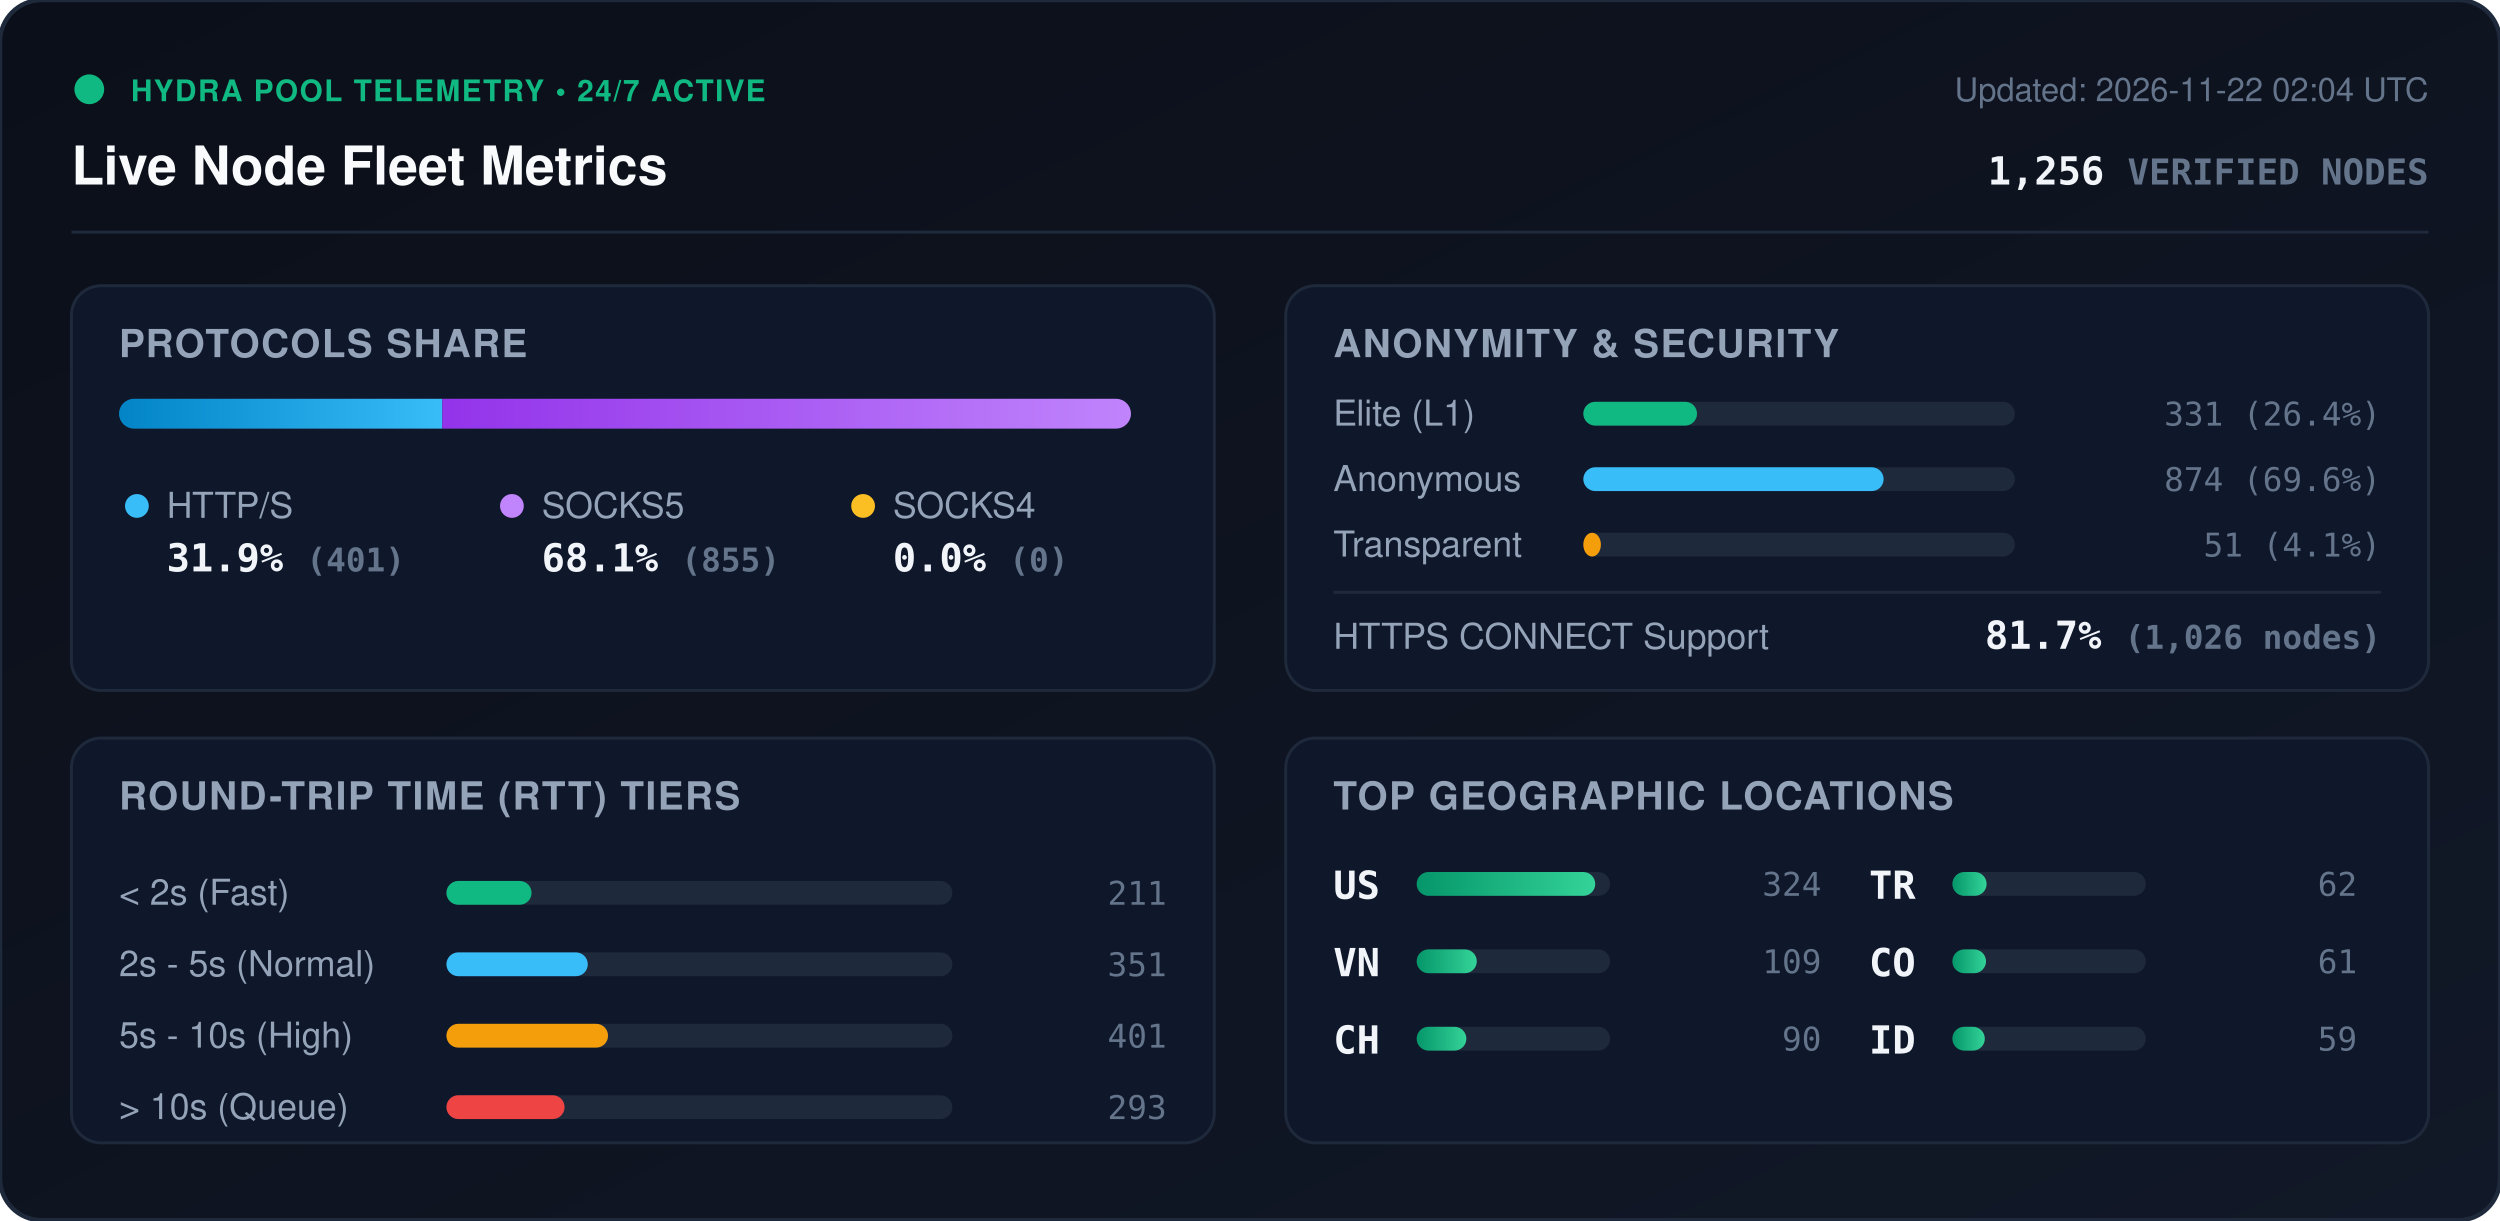
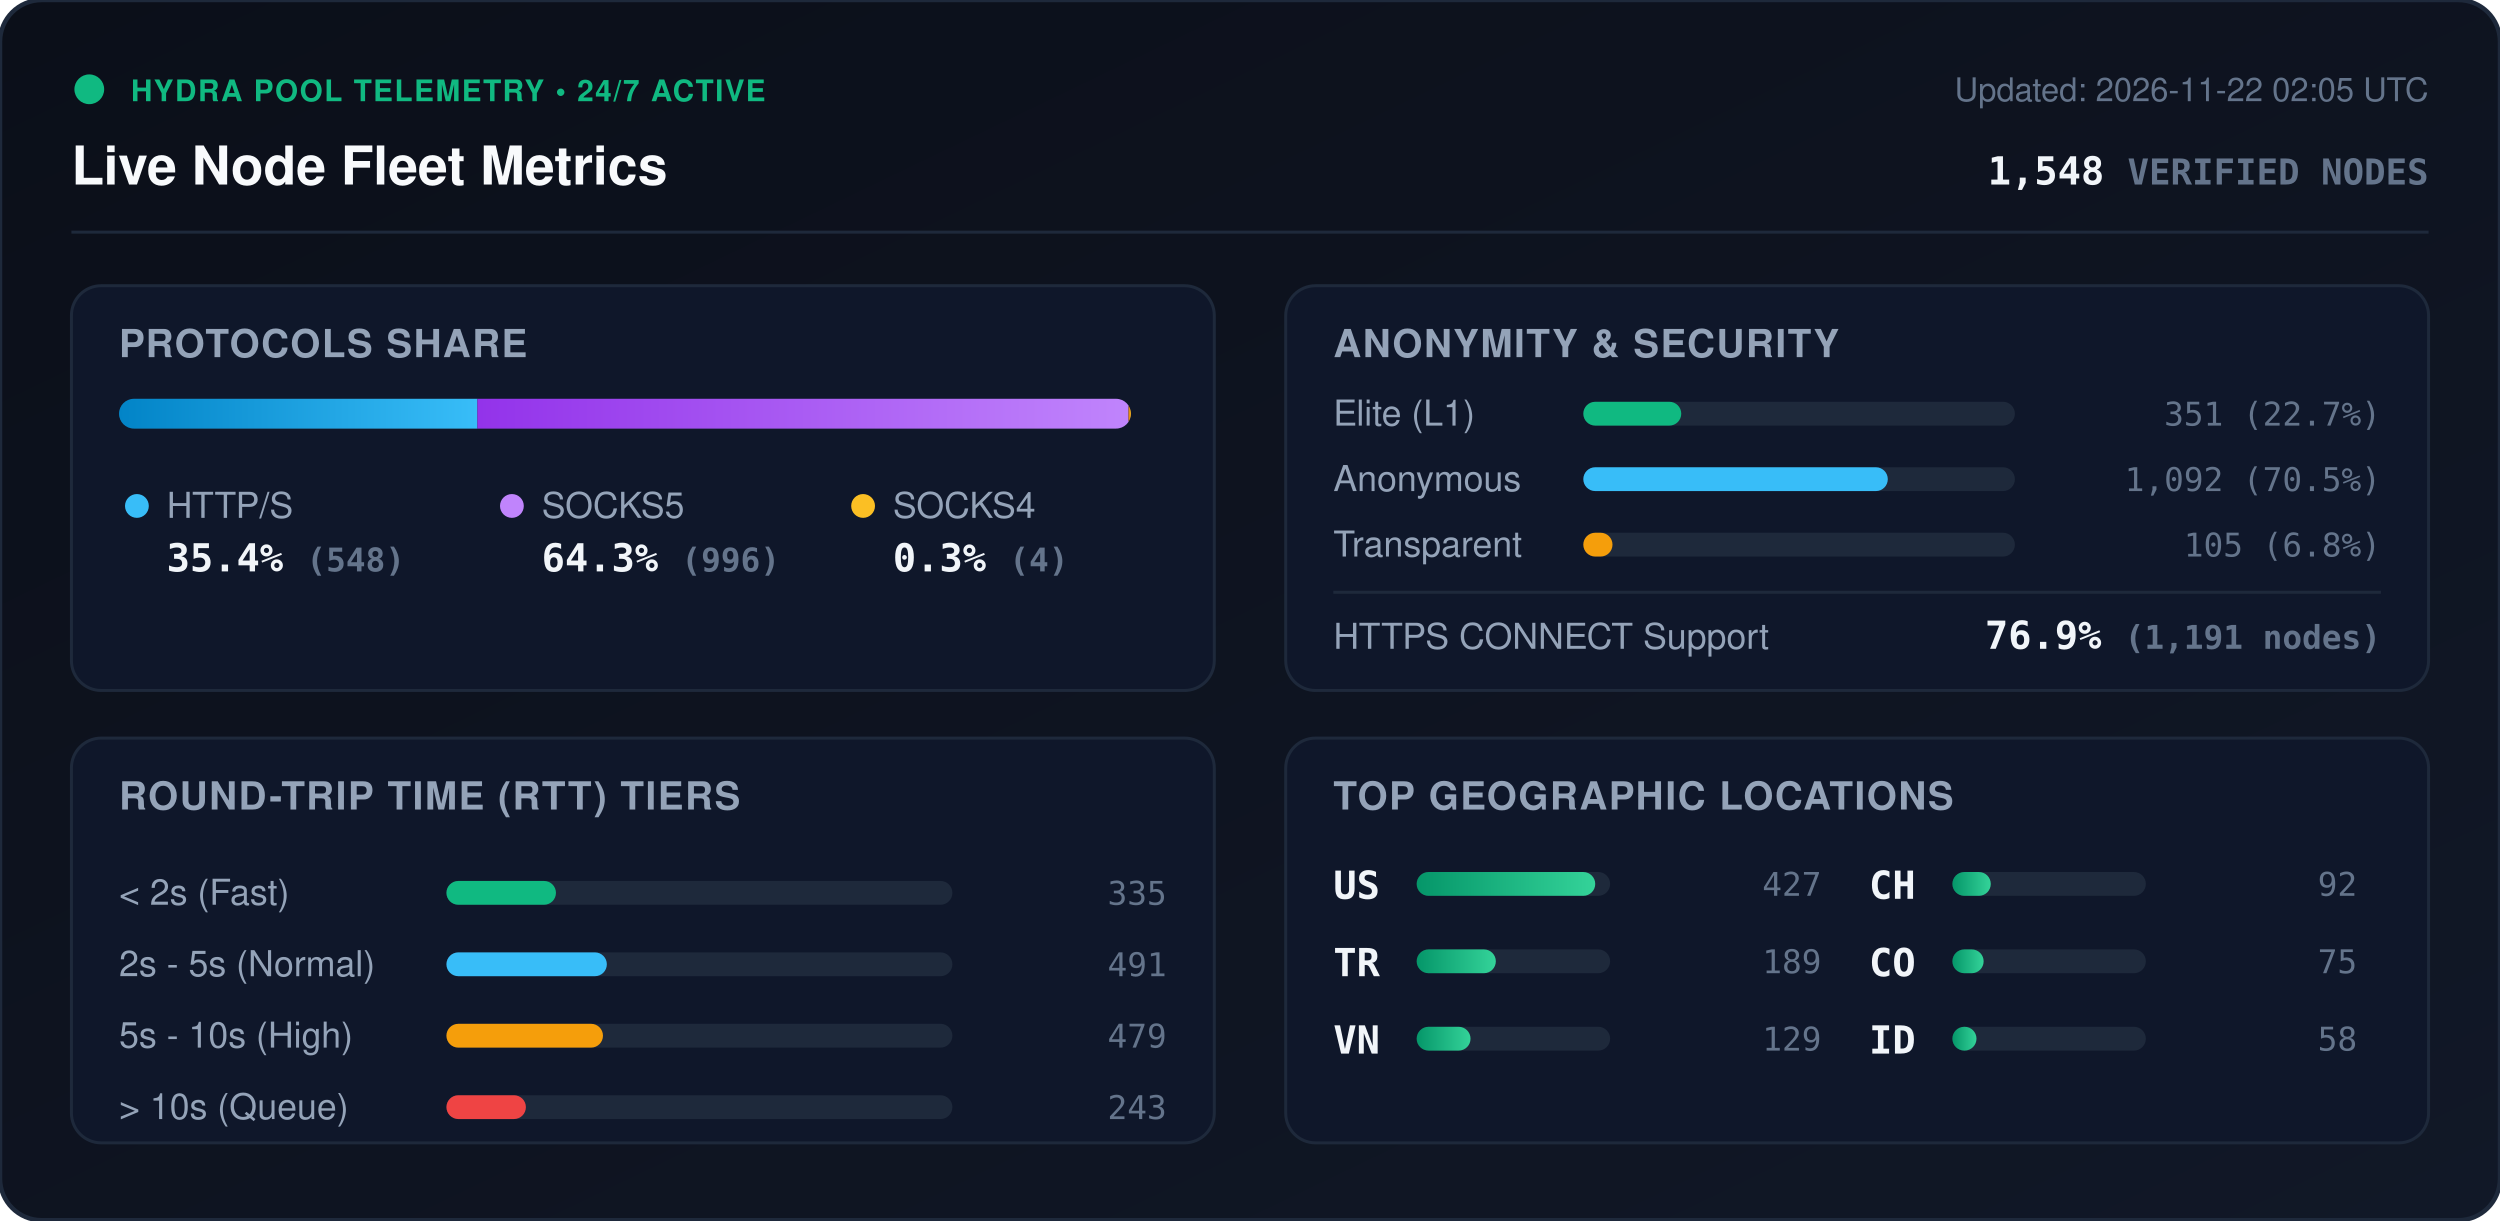
<svg xmlns="http://www.w3.org/2000/svg" viewBox="0 0 840 410" width="840" height="410" style="max-width: 100%; height: auto;">
  <defs>
    <linearGradient id="bg" x1="0%" y1="0%" x2="100%" y2="100%">
      <stop offset="0%" stop-color="#0b0f19" />
      <stop offset="100%" stop-color="#111827" />
    </linearGradient>
    <linearGradient id="bar-http" x1="0%" y1="0%" x2="100%" y2="0%">
      <stop offset="0%" stop-color="#0284c7" />
      <stop offset="100%" stop-color="#38bdf8" />
    </linearGradient>
    <linearGradient id="bar-socks5" x1="0%" y1="0%" x2="100%" y2="0%">
      <stop offset="0%" stop-color="#9333ea" />
      <stop offset="100%" stop-color="#c084fc" />
    </linearGradient>
    <linearGradient id="bar-socks4" x1="0%" y1="0%" x2="100%" y2="0%">
      <stop offset="0%" stop-color="#d97706" />
      <stop offset="100%" stop-color="#fbbf24" />
    </linearGradient>
    <linearGradient id="bar-green" x1="0%" y1="0%" x2="100%" y2="0%">
      <stop offset="0%" stop-color="#059669" />
      <stop offset="100%" stop-color="#34d399" />
    </linearGradient>
    <clipPath id="prog-track-clip">
      <rect width="340.0" height="10" rx="5" />
    </clipPath>
    <style>
      .title { font: 700 18px -apple-system, BlinkMacSystemFont, 'Segoe UI', Helvetica, Arial, sans-serif; fill: #f8fafc; }
      .sub { font: 500 11px -apple-system, BlinkMacSystemFont, 'Segoe UI', Helvetica, Arial, sans-serif; fill: #64748b; }
      .section-hdr { font: 600 13px -apple-system, BlinkMacSystemFont, 'Segoe UI', Helvetica, Arial, sans-serif; fill: #94a3b8; letter-spacing: 0.5px; }
      .metric-val { font: 700 13px -apple-system, BlinkMacSystemFont, 'Segoe UI', Helvetica, Arial, sans-serif; fill: #f1f5f9; }
      .metric-lbl { font: 500 12px -apple-system, BlinkMacSystemFont, 'Segoe UI', Helvetica, Arial, sans-serif; fill: #94a3b8; }
      .badge-txt { font: 700 10px -apple-system, BlinkMacSystemFont, 'Segoe UI', Helvetica, Arial, sans-serif; fill: #10b981; letter-spacing: 0.5px; }
      .mono { font-family: ui-monospace, SFMono-Regular, Menlo, Monaco, Consolas, monospace; }
      .pulse { animation: beacon 2s infinite ease-in-out; }
      @keyframes beacon { 0%, 100% { opacity: 1; } 50% { opacity: 0.35; } }
    </style>
  </defs>
  <rect width="840" height="410" rx="14" fill="url(#bg)" stroke="#1e293b" stroke-width="1.5" />
  <g transform="translate(24, 24)">
    <circle cx="6" cy="6" r="5" fill="#10b981" class="pulse" />
    <text x="20" y="10" class="badge-txt">HYDRA POOL TELEMETRY • 24/7 ACTIVE</text>
    <text x="0" y="38" class="title">Live Node Fleet Metrics</text>
-     <text x="792" y="10" text-anchor="end" class="sub">Updated: 2026-11-22 02:04 UTC</text>
-     <text x="792" y="38" text-anchor="end" class="metric-val mono" fill="#38bdf8">1,256 <tspan font-size="12" fill="#64748b">VERIFIED NODES</tspan>
+     <text x="792" y="10" text-anchor="end" class="sub">Updated: 2026-11-22 02:05 UTC</text>
+     <text x="792" y="38" text-anchor="end" class="metric-val mono" fill="#38bdf8">1,548 <tspan font-size="12" fill="#64748b">VERIFIED NODES</tspan>
    </text>
  </g>
  <line x1="24" y1="78" x2="816" y2="78" stroke="#1e293b" stroke-width="1" />
  <g transform="translate(24, 96)">
    <rect width="384" height="136" rx="10" fill="#0f172a" stroke="#1e293b" />
    <text x="16" y="24" class="section-hdr">PROTOCOLS SHARE</text>
    <g transform="translate(16, 38)">
      <rect width="340.0" height="10" rx="5" fill="#1e293b" />
      <g clip-path="url(#prog-track-clip)">
-         <rect x="0" width="108.6" height="10" fill="url(#bar-http)" />
-         <rect x="108.6" width="231.4" height="10" fill="url(#bar-socks5)" />
-         <rect x="340.0" width="0.0" height="10" fill="url(#bar-socks4)" />
+         <rect x="0" width="120.4" height="10" fill="url(#bar-http)" />
+         <rect x="120.4" width="218.8" height="10" fill="url(#bar-socks5)" />
+         <rect x="339.2" width="0.9" height="10" fill="url(#bar-socks4)" />
      </g>
    </g>
    <g transform="translate(16, 68)">
      <circle cx="6" cy="6" r="4" fill="#38bdf8" />
      <text x="16" y="10" class="metric-lbl">HTTP/S</text>
-       <text x="16" y="28" class="metric-val mono">31.9% <tspan font-size="11" fill="#64748b">(401)</tspan>
+       <text x="16" y="28" class="metric-val mono">35.4% <tspan font-size="11" fill="#64748b">(548)</tspan>
      </text>
      <circle cx="132" cy="6" r="4" fill="#c084fc" />
      <text x="142" y="10" class="metric-lbl">SOCKS5</text>
-       <text x="142" y="28" class="metric-val mono">68.1% <tspan font-size="11" fill="#64748b">(855)</tspan>
+       <text x="142" y="28" class="metric-val mono">64.3% <tspan font-size="11" fill="#64748b">(996)</tspan>
      </text>
      <circle cx="250" cy="6" r="4" fill="#fbbf24" />
      <text x="260" y="10" class="metric-lbl">SOCKS4</text>
-       <text x="260" y="28" class="metric-val mono">0.0% <tspan font-size="11" fill="#64748b">(0)</tspan>
+       <text x="260" y="28" class="metric-val mono">0.3% <tspan font-size="11" fill="#64748b">(4)</tspan>
      </text>
    </g>
  </g>
  <g transform="translate(432, 96)">
    <rect width="384" height="136" rx="10" fill="#0f172a" stroke="#1e293b" />
    <text x="16" y="24" class="section-hdr">ANONYMITY &amp; SECURITY</text>
    <text x="16" y="47" class="metric-lbl">Elite (L1)</text>
    <rect x="100" y="39" width="145.0" height="8" rx="4" fill="#1e293b" />
-     <rect x="100" y="39" width="38.2" height="8" rx="4" fill="#10b981" />
-     <text x="368" y="47" text-anchor="end" class="mono sub" fill="#e2e8f0">331 (26.4%)</text>
+     <rect x="100" y="39" width="32.9" height="8" rx="4" fill="#10b981" />
+     <text x="368" y="47" text-anchor="end" class="mono sub" fill="#e2e8f0">351 (22.7%)</text>
    <text x="16" y="69" class="metric-lbl">Anonymous</text>
    <rect x="100" y="61" width="145.0" height="8" rx="4" fill="#1e293b" />
-     <rect x="100" y="61" width="100.9" height="8" rx="4" fill="#38bdf8" />
-     <text x="368" y="69" text-anchor="end" class="mono sub" fill="#e2e8f0">874 (69.6%)</text>
+     <rect x="100" y="61" width="102.3" height="8" rx="4" fill="#38bdf8" />
+     <text x="368" y="69" text-anchor="end" class="mono sub" fill="#e2e8f0">1,092 (70.5%)</text>
    <text x="16" y="91" class="metric-lbl">Transparent</text>
    <rect x="100" y="83" width="145.0" height="8" rx="4" fill="#1e293b" />
-     <rect x="100" y="83" width="5.9" height="8" rx="4" fill="#f59e0b" />
-     <text x="368" y="91" text-anchor="end" class="mono sub" fill="#e2e8f0">51 (4.1%)</text>
+     <rect x="100" y="83" width="9.8" height="8" rx="4" fill="#f59e0b" />
+     <text x="368" y="91" text-anchor="end" class="mono sub" fill="#e2e8f0">105 (6.8%)</text>
    <line x1="16" y1="103" x2="368" y2="103" stroke="#1e293b" stroke-width="1" />
    <text x="16" y="122" class="metric-lbl">HTTPS CONNECT Support</text>
-     <text x="368" y="122" text-anchor="end" class="metric-val mono" fill="#34d399">81.7% <tspan font-size="11" fill="#64748b">(1,026 nodes)</tspan>
+     <text x="368" y="122" text-anchor="end" class="metric-val mono" fill="#34d399">76.9% <tspan font-size="11" fill="#64748b">(1,191 nodes)</tspan>
    </text>
  </g>
  <g transform="translate(24, 248)">
    <rect width="384" height="136" rx="10" fill="#0f172a" stroke="#1e293b" />
    <text x="16" y="24" class="section-hdr">ROUND-TRIP TIME (RTT) TIERS</text>
    <g transform="translate(16, 42)">
      <text x="0" y="14" class="metric-lbl">&lt; 2s (Fast)</text>
      <rect x="110" y="6" width="170" height="8" rx="4" fill="#1e293b" />
-       <rect x="110" y="6" width="28.6" height="8" rx="4" fill="#10b981" />
-       <text x="352" y="14" text-anchor="end" class="mono sub">211</text>
+       <rect x="110" y="6" width="36.8" height="8" rx="4" fill="#10b981" />
+       <text x="352" y="14" text-anchor="end" class="mono sub">335</text>
      <text x="0" y="38" class="metric-lbl">2s - 5s (Normal)</text>
      <rect x="110" y="30" width="170" height="8" rx="4" fill="#1e293b" />
-       <rect x="110" y="30" width="47.5" height="8" rx="4" fill="#38bdf8" />
-       <text x="352" y="38" text-anchor="end" class="mono sub">351</text>
+       <rect x="110" y="30" width="53.9" height="8" rx="4" fill="#38bdf8" />
+       <text x="352" y="38" text-anchor="end" class="mono sub">491</text>
      <text x="0" y="62" class="metric-lbl">5s - 10s (High)</text>
      <rect x="110" y="54" width="170" height="8" rx="4" fill="#1e293b" />
-       <rect x="110" y="54" width="54.3" height="8" rx="4" fill="#f59e0b" />
-       <text x="352" y="62" text-anchor="end" class="mono sub">401</text>
+       <rect x="110" y="54" width="52.6" height="8" rx="4" fill="#f59e0b" />
+       <text x="352" y="62" text-anchor="end" class="mono sub">479</text>
      <text x="0" y="86" class="metric-lbl">&gt; 10s (Queue)</text>
      <rect x="110" y="78" width="170" height="8" rx="4" fill="#1e293b" />
-       <rect x="110" y="78" width="39.7" height="8" rx="4" fill="#ef4444" />
-       <text x="352" y="86" text-anchor="end" class="mono sub">293</text>
+       <rect x="110" y="78" width="26.7" height="8" rx="4" fill="#ef4444" />
+       <text x="352" y="86" text-anchor="end" class="mono sub">243</text>
    </g>
  </g>
  <g transform="translate(432, 248)">
    <rect width="384" height="136" rx="10" fill="#0f172a" stroke="#1e293b" />
    <text x="16" y="24" class="section-hdr">TOP GEOGRAPHIC LOCATIONS</text>
    <g transform="translate(16, 42)">
      <g transform="translate(0, 0)">
        <text x="0" y="12" class="mono metric-val" font-size="12">US</text>
        <rect x="28" y="3" width="65" height="8" rx="4" fill="#1e293b" />
        <rect x="28" y="3" width="60.0" height="8" rx="4" fill="url(#bar-green)" />
-         <text x="164" y="11" text-anchor="end" class="mono sub">324</text>
+         <text x="164" y="11" text-anchor="end" class="mono sub">427</text>
      </g>
      <g transform="translate(0, 26)">
+         <text x="0" y="12" class="mono metric-val" font-size="12">TR</text>
+         <rect x="28" y="3" width="65" height="8" rx="4" fill="#1e293b" />
+         <rect x="28" y="3" width="26.6" height="8" rx="4" fill="url(#bar-green)" />
+         <text x="164" y="11" text-anchor="end" class="mono sub">189</text>
+       </g>
+       <g transform="translate(0, 52)">
        <text x="0" y="12" class="mono metric-val" font-size="12">VN</text>
        <rect x="28" y="3" width="65" height="8" rx="4" fill="#1e293b" />
-         <rect x="28" y="3" width="20.2" height="8" rx="4" fill="url(#bar-green)" />
-         <text x="164" y="11" text-anchor="end" class="mono sub">109</text>
+         <rect x="28" y="3" width="18.1" height="8" rx="4" fill="url(#bar-green)" />
+         <text x="164" y="11" text-anchor="end" class="mono sub">129</text>
      </g>
-       <g transform="translate(0, 52)">
+       <g transform="translate(180, 0)">
        <text x="0" y="12" class="mono metric-val" font-size="12">CH</text>
        <rect x="28" y="3" width="65" height="8" rx="4" fill="#1e293b" />
-         <rect x="28" y="3" width="16.7" height="8" rx="4" fill="url(#bar-green)" />
-         <text x="164" y="11" text-anchor="end" class="mono sub">90</text>
-       </g>
-       <g transform="translate(180, 0)">
-         <text x="0" y="12" class="mono metric-val" font-size="12">TR</text>
-         <rect x="28" y="3" width="65" height="8" rx="4" fill="#1e293b" />
-         <rect x="28" y="3" width="11.5" height="8" rx="4" fill="url(#bar-green)" />
-         <text x="164" y="11" text-anchor="end" class="mono sub">62</text>
+         <rect x="28" y="3" width="12.9" height="8" rx="4" fill="url(#bar-green)" />
+         <text x="164" y="11" text-anchor="end" class="mono sub">92</text>
      </g>
      <g transform="translate(180, 26)">
        <text x="0" y="12" class="mono metric-val" font-size="12">CO</text>
        <rect x="28" y="3" width="65" height="8" rx="4" fill="#1e293b" />
-         <rect x="28" y="3" width="11.3" height="8" rx="4" fill="url(#bar-green)" />
-         <text x="164" y="11" text-anchor="end" class="mono sub">61</text>
+         <rect x="28" y="3" width="10.5" height="8" rx="4" fill="url(#bar-green)" />
+         <text x="164" y="11" text-anchor="end" class="mono sub">75</text>
      </g>
      <g transform="translate(180, 52)">
        <text x="0" y="12" class="mono metric-val" font-size="12">ID</text>
        <rect x="28" y="3" width="65" height="8" rx="4" fill="#1e293b" />
-         <rect x="28" y="3" width="10.9" height="8" rx="4" fill="url(#bar-green)" />
-         <text x="164" y="11" text-anchor="end" class="mono sub">59</text>
+         <rect x="28" y="3" width="8.1" height="8" rx="4" fill="url(#bar-green)" />
+         <text x="164" y="11" text-anchor="end" class="mono sub">58</text>
      </g>
    </g>
  </g>
</svg>
